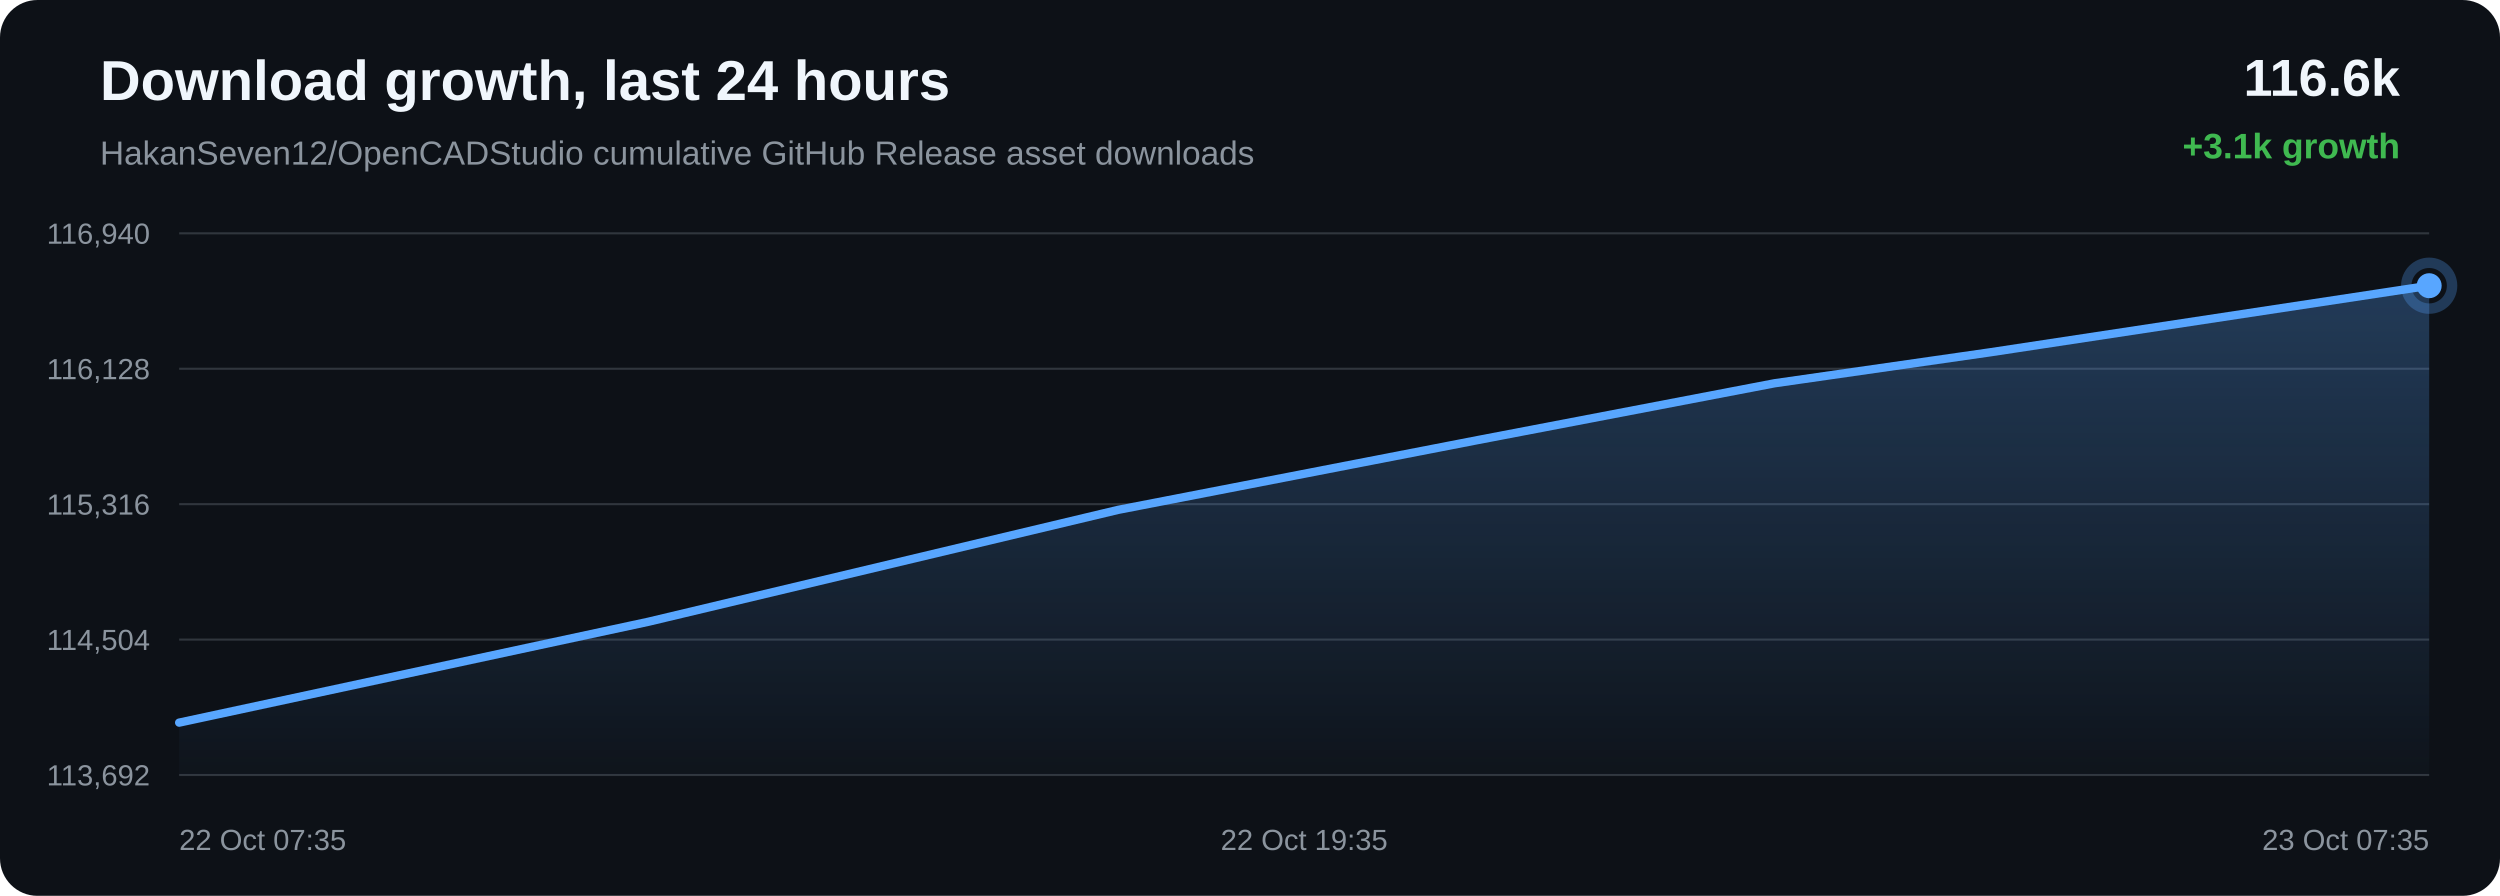
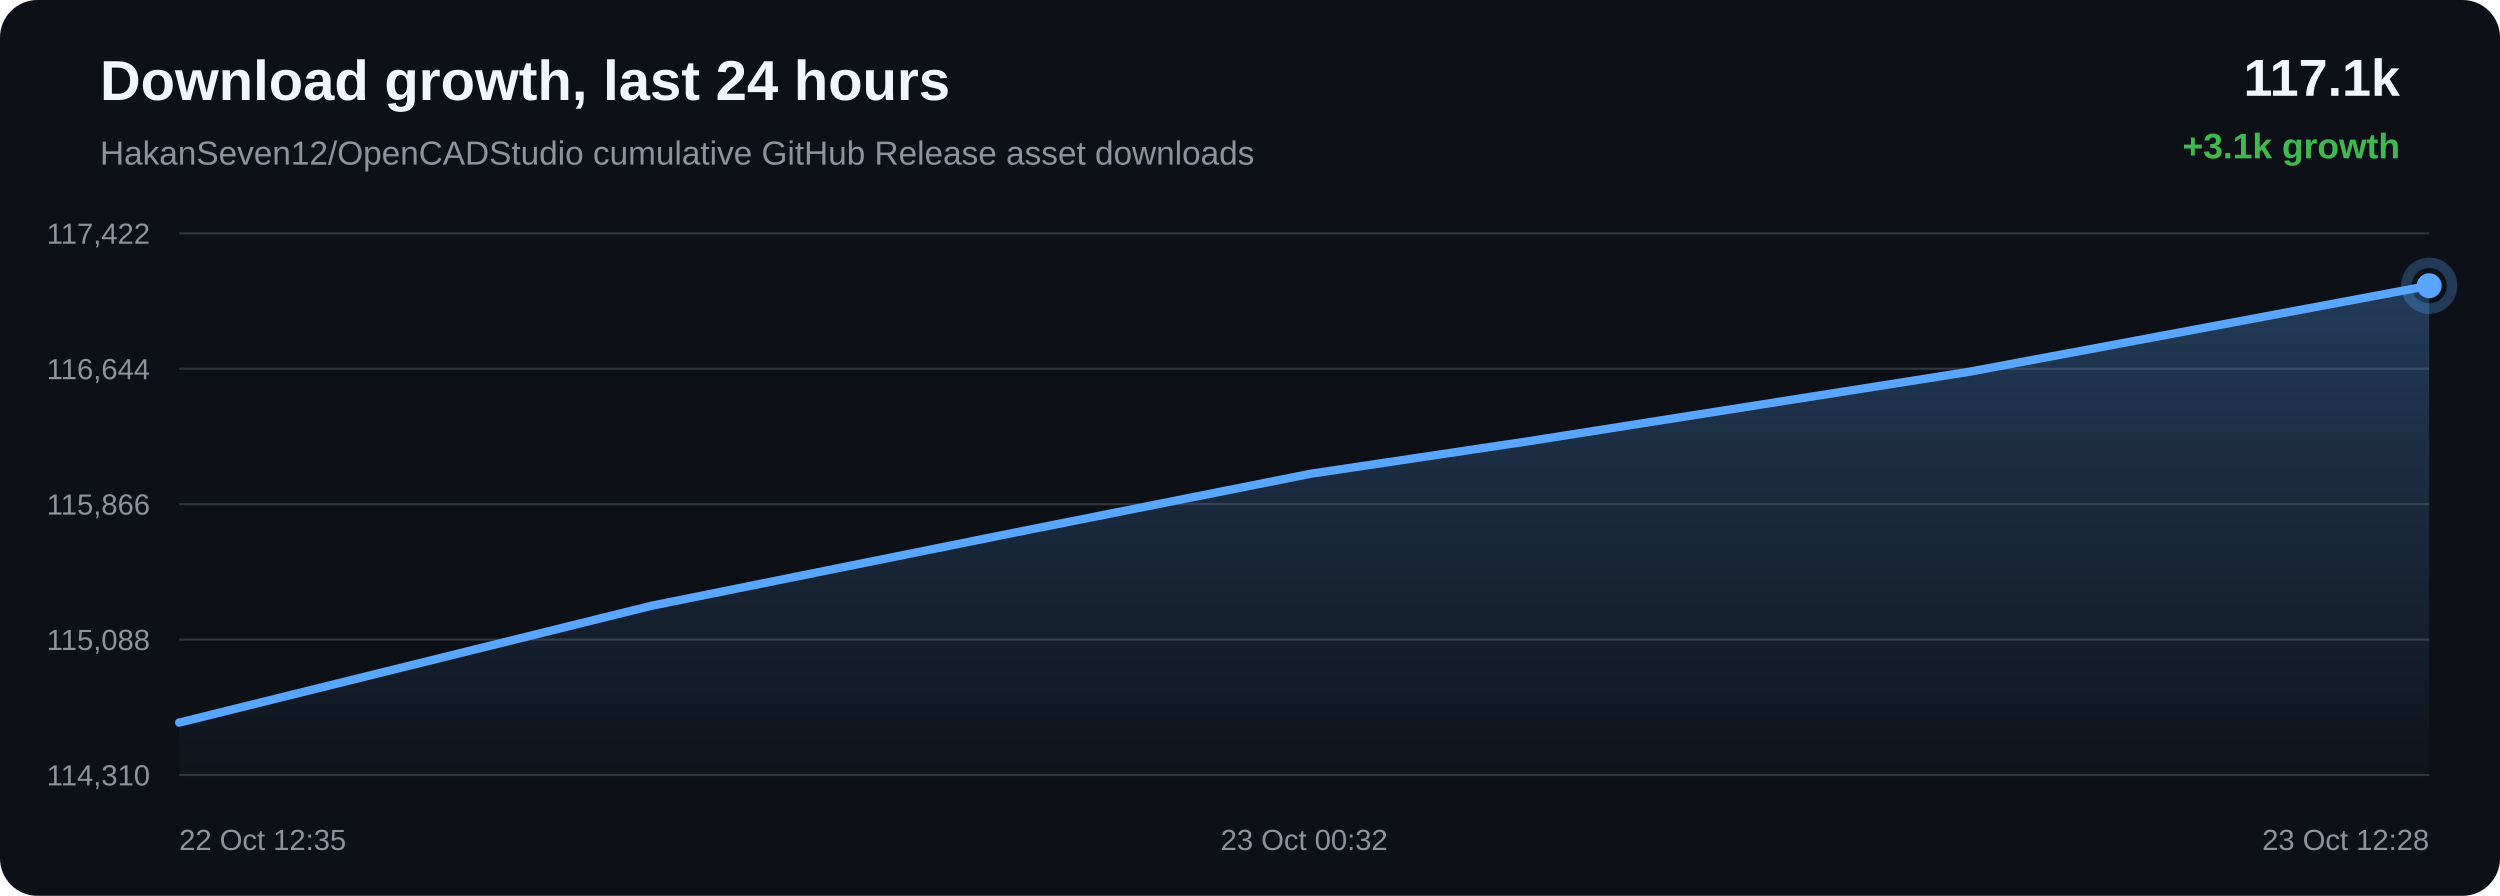
<svg xmlns="http://www.w3.org/2000/svg" width="1200" height="430" viewBox="0 0 1200 430">
  <defs>
    <linearGradient id="area" x1="0" x2="0" y1="0" y2="1">
      <stop offset="0%" stop-color="#58a6ff" stop-opacity="0.28" />
      <stop offset="100%" stop-color="#58a6ff" stop-opacity="0.02" />
    </linearGradient>
  </defs>
  <rect width="100%" height="100%" rx="18" fill="#0d1117" />
  <text x="48" y="48" fill="#f0f6fc" font-family="Arial, sans-serif" font-size="27" font-weight="700">Download growth, last 24 hours</text>
  <text x="48" y="79" fill="#8b949e" font-family="Arial, sans-serif" font-size="16">HakanSeven12/OpenCADStudio cumulative GitHub Release asset downloads</text>
-   <text x="1152" y="46" text-anchor="end" fill="#f0f6fc" font-family="Arial, sans-serif" font-size="25" font-weight="700">116.6k</text>
+   <text x="1152" y="46" text-anchor="end" fill="#f0f6fc" font-family="Arial, sans-serif" font-size="25" font-weight="700">117.1k</text>
  <text x="1152" y="76" text-anchor="end" fill="#3fb950" font-family="Arial, sans-serif" font-size="17" font-weight="700">+3.1k growth</text>
  <line x1="86" y1="112.00" x2="1166" y2="112.00" stroke="#30363d" stroke-width="1" />
  <line x1="86" y1="177.00" x2="1166" y2="177.00" stroke="#30363d" stroke-width="1" />
  <line x1="86" y1="242.00" x2="1166" y2="242.00" stroke="#30363d" stroke-width="1" />
  <line x1="86" y1="307.00" x2="1166" y2="307.00" stroke="#30363d" stroke-width="1" />
  <line x1="86" y1="372.00" x2="1166" y2="372.00" stroke="#30363d" stroke-width="1" />
-   <text x="72" y="117.00" text-anchor="end" fill="#8b949e" font-family="Arial, sans-serif" font-size="14">116,940</text>
-   <text x="72" y="182.00" text-anchor="end" fill="#8b949e" font-family="Arial, sans-serif" font-size="14">116,128</text>
-   <text x="72" y="247.00" text-anchor="end" fill="#8b949e" font-family="Arial, sans-serif" font-size="14">115,316</text>
-   <text x="72" y="312.00" text-anchor="end" fill="#8b949e" font-family="Arial, sans-serif" font-size="14">114,504</text>
-   <text x="72" y="377.00" text-anchor="end" fill="#8b949e" font-family="Arial, sans-serif" font-size="14">113,692</text>
-   <path d="M 86.00 346.86 L 311.27 298.43 L 536.76 244.72 L 709.62 211.18 L 851.84 183.96 L 955.43 169.08 L 1166.00 137.14 L 1166.00 372.00 L 86.00 372.00 Z" fill="url(#area)" />
-   <path d="M 86.00 346.86 L 311.27 298.43 L 536.76 244.72 L 709.62 211.18 L 851.84 183.96 L 955.43 169.08 L 1166.00 137.14" fill="none" stroke="#58a6ff" stroke-width="4" stroke-linecap="round" stroke-linejoin="round" />
-   <circle cx="1166.00" cy="137.14" r="6" fill="#58a6ff" />
-   <circle cx="1166.00" cy="137.14" r="11" fill="none" stroke="#58a6ff" stroke-opacity="0.28" stroke-width="5" />
-   <text x="86.00" y="408" text-anchor="start" fill="#8b949e" font-family="Arial, sans-serif" font-size="14">22 Oct 07:35</text>
-   <text x="626.00" y="408" text-anchor="middle" fill="#8b949e" font-family="Arial, sans-serif" font-size="14">22 Oct 19:35</text>
-   <text x="1166.00" y="408" text-anchor="end" fill="#8b949e" font-family="Arial, sans-serif" font-size="14">23 Oct 07:35</text>
+   <text x="72" y="117.00" text-anchor="end" fill="#8b949e" font-family="Arial, sans-serif" font-size="14">117,422</text>
+   <text x="72" y="182.00" text-anchor="end" fill="#8b949e" font-family="Arial, sans-serif" font-size="14">116,644</text>
+   <text x="72" y="247.00" text-anchor="end" fill="#8b949e" font-family="Arial, sans-serif" font-size="14">115,866</text>
+   <text x="72" y="312.00" text-anchor="end" fill="#8b949e" font-family="Arial, sans-serif" font-size="14">115,088</text>
+   <text x="72" y="377.00" text-anchor="end" fill="#8b949e" font-family="Arial, sans-serif" font-size="14">114,310</text>
+   <path d="M 86.00 346.85 L 312.59 290.79 L 486.30 255.79 L 629.22 227.38 L 733.32 211.84 L 944.92 178.50 L 1166.00 137.15 L 1166.00 372.00 L 86.00 372.00 Z" fill="url(#area)" />
+   <path d="M 86.00 346.85 L 312.59 290.79 L 486.30 255.79 L 629.22 227.38 L 733.32 211.84 L 944.92 178.50 L 1166.00 137.15" fill="none" stroke="#58a6ff" stroke-width="4" stroke-linecap="round" stroke-linejoin="round" />
+   <circle cx="1166.00" cy="137.15" r="6" fill="#58a6ff" />
+   <circle cx="1166.00" cy="137.15" r="11" fill="none" stroke="#58a6ff" stroke-opacity="0.28" stroke-width="5" />
+   <text x="86.00" y="408" text-anchor="start" fill="#8b949e" font-family="Arial, sans-serif" font-size="14">22 Oct 12:35</text>
+   <text x="626.00" y="408" text-anchor="middle" fill="#8b949e" font-family="Arial, sans-serif" font-size="14">23 Oct 00:32</text>
+   <text x="1166.00" y="408" text-anchor="end" fill="#8b949e" font-family="Arial, sans-serif" font-size="14">23 Oct 12:28</text>
</svg>
